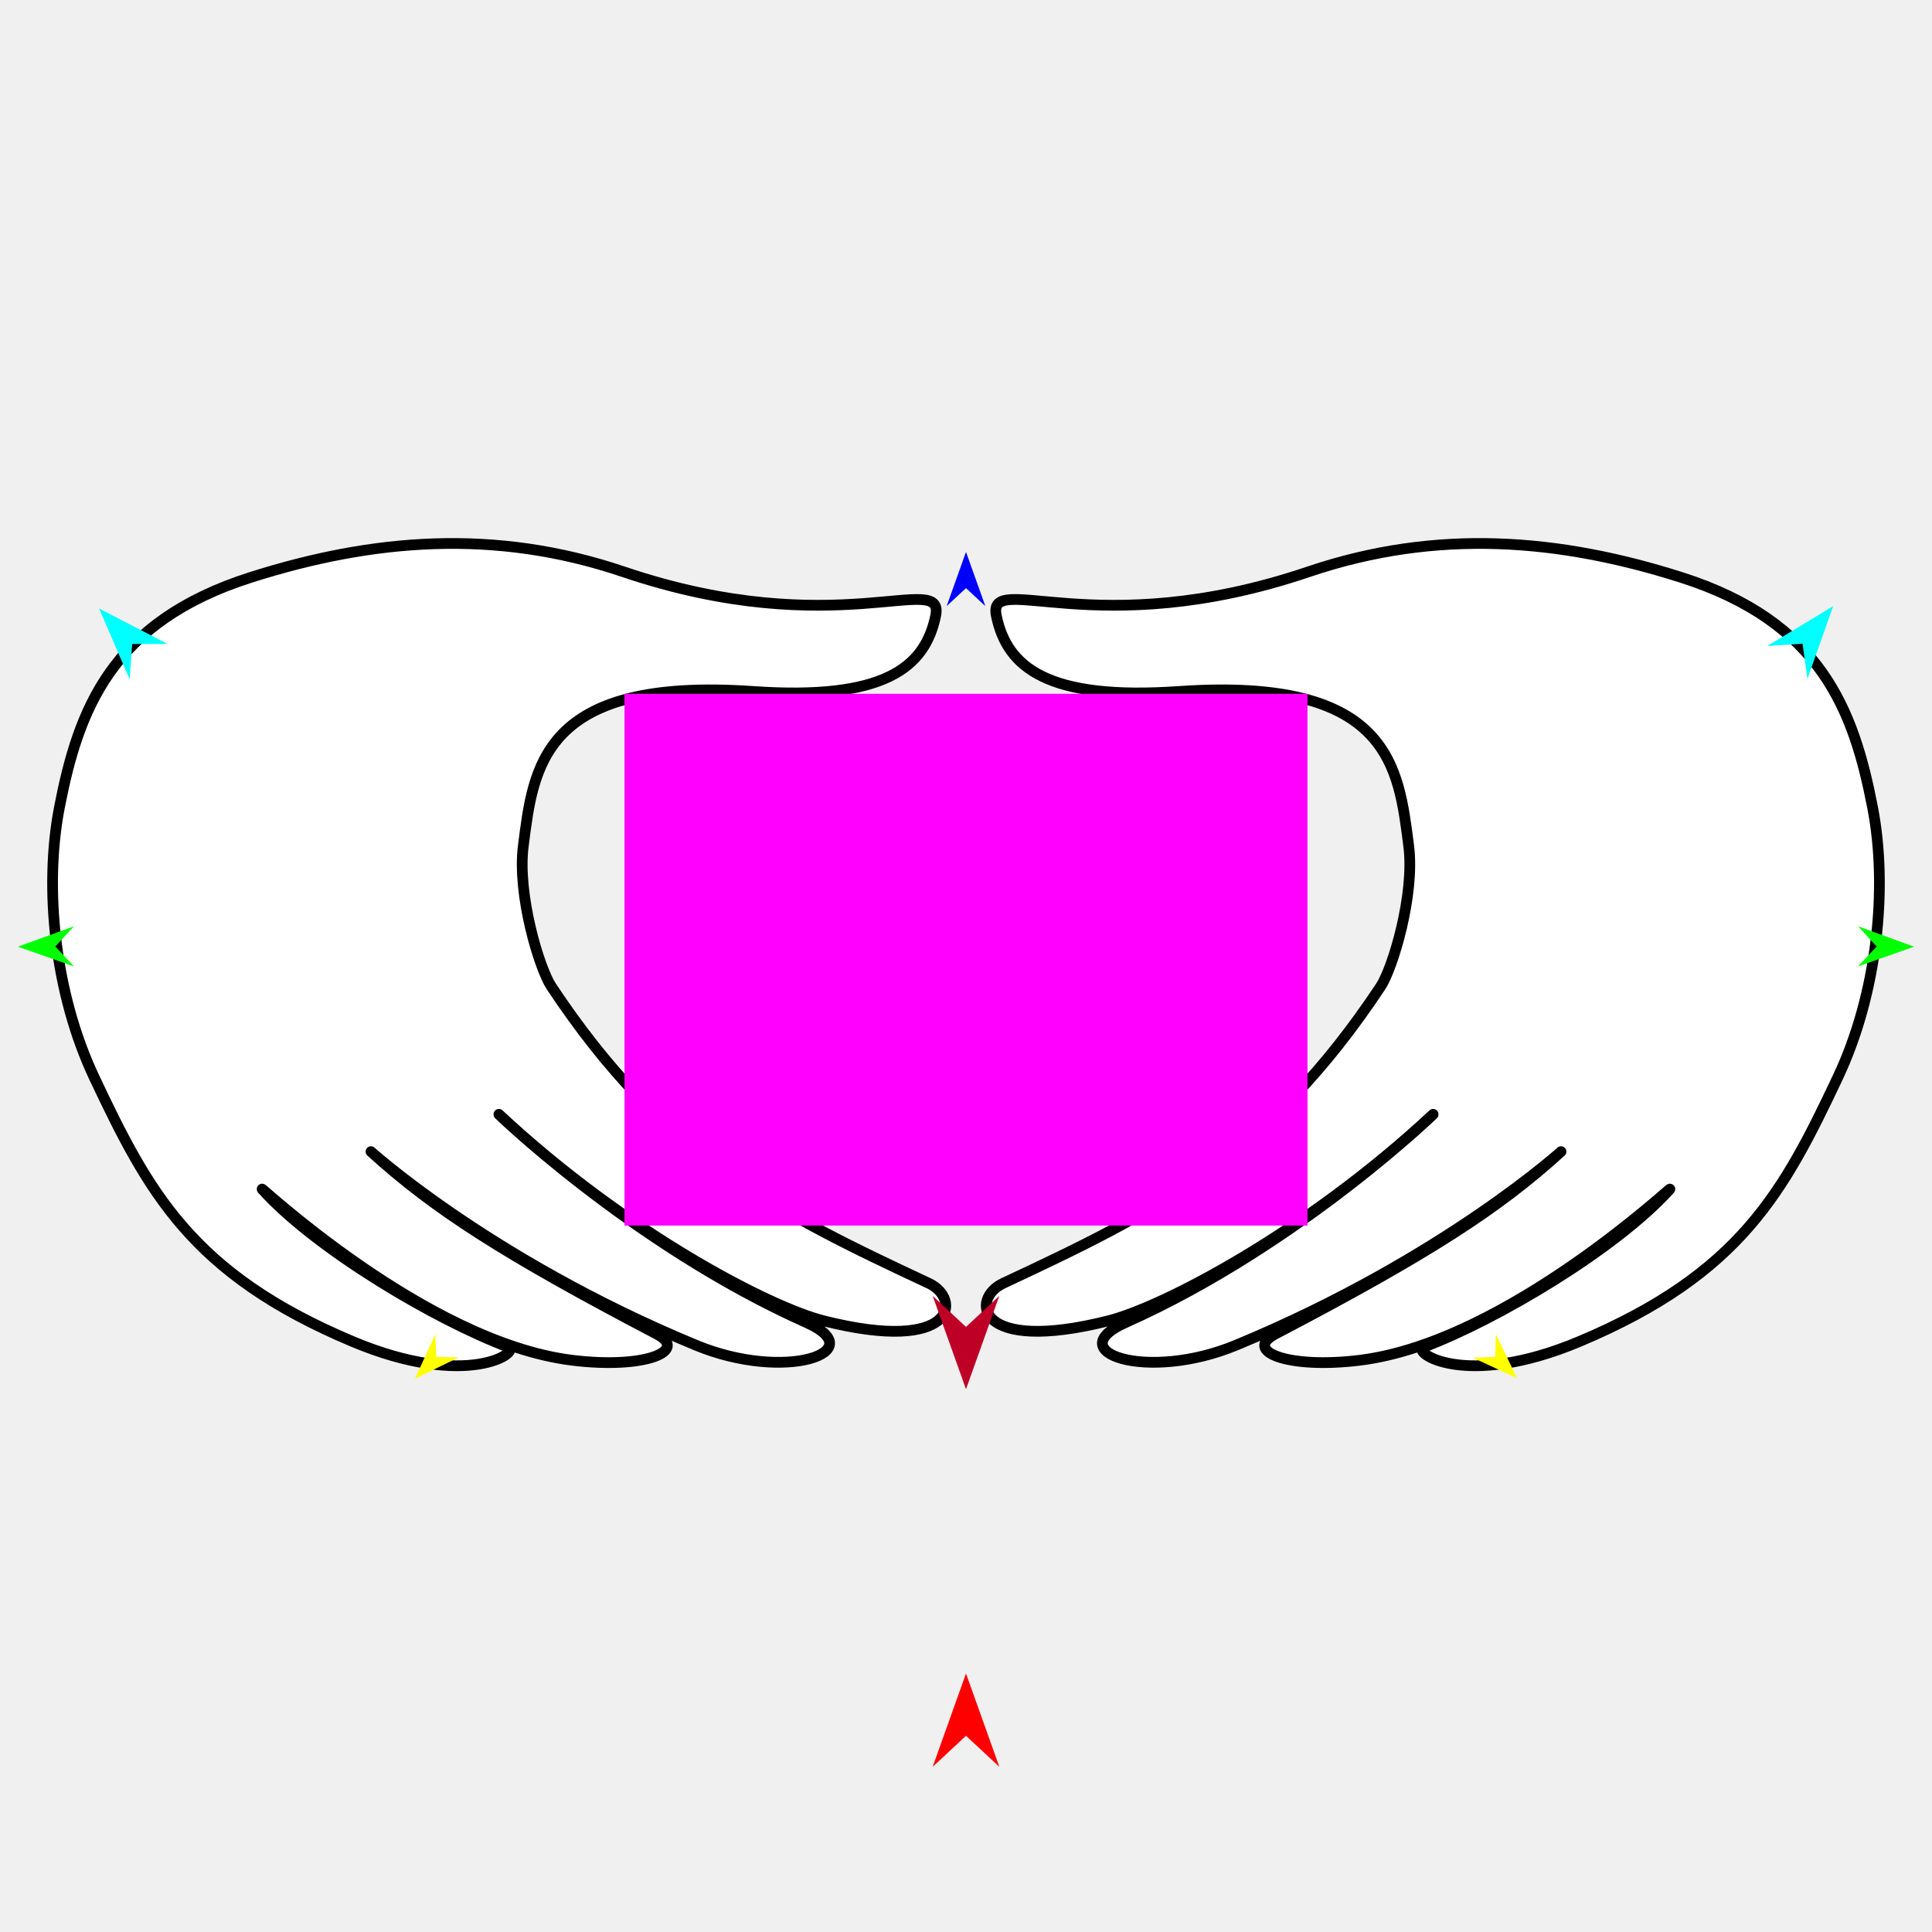
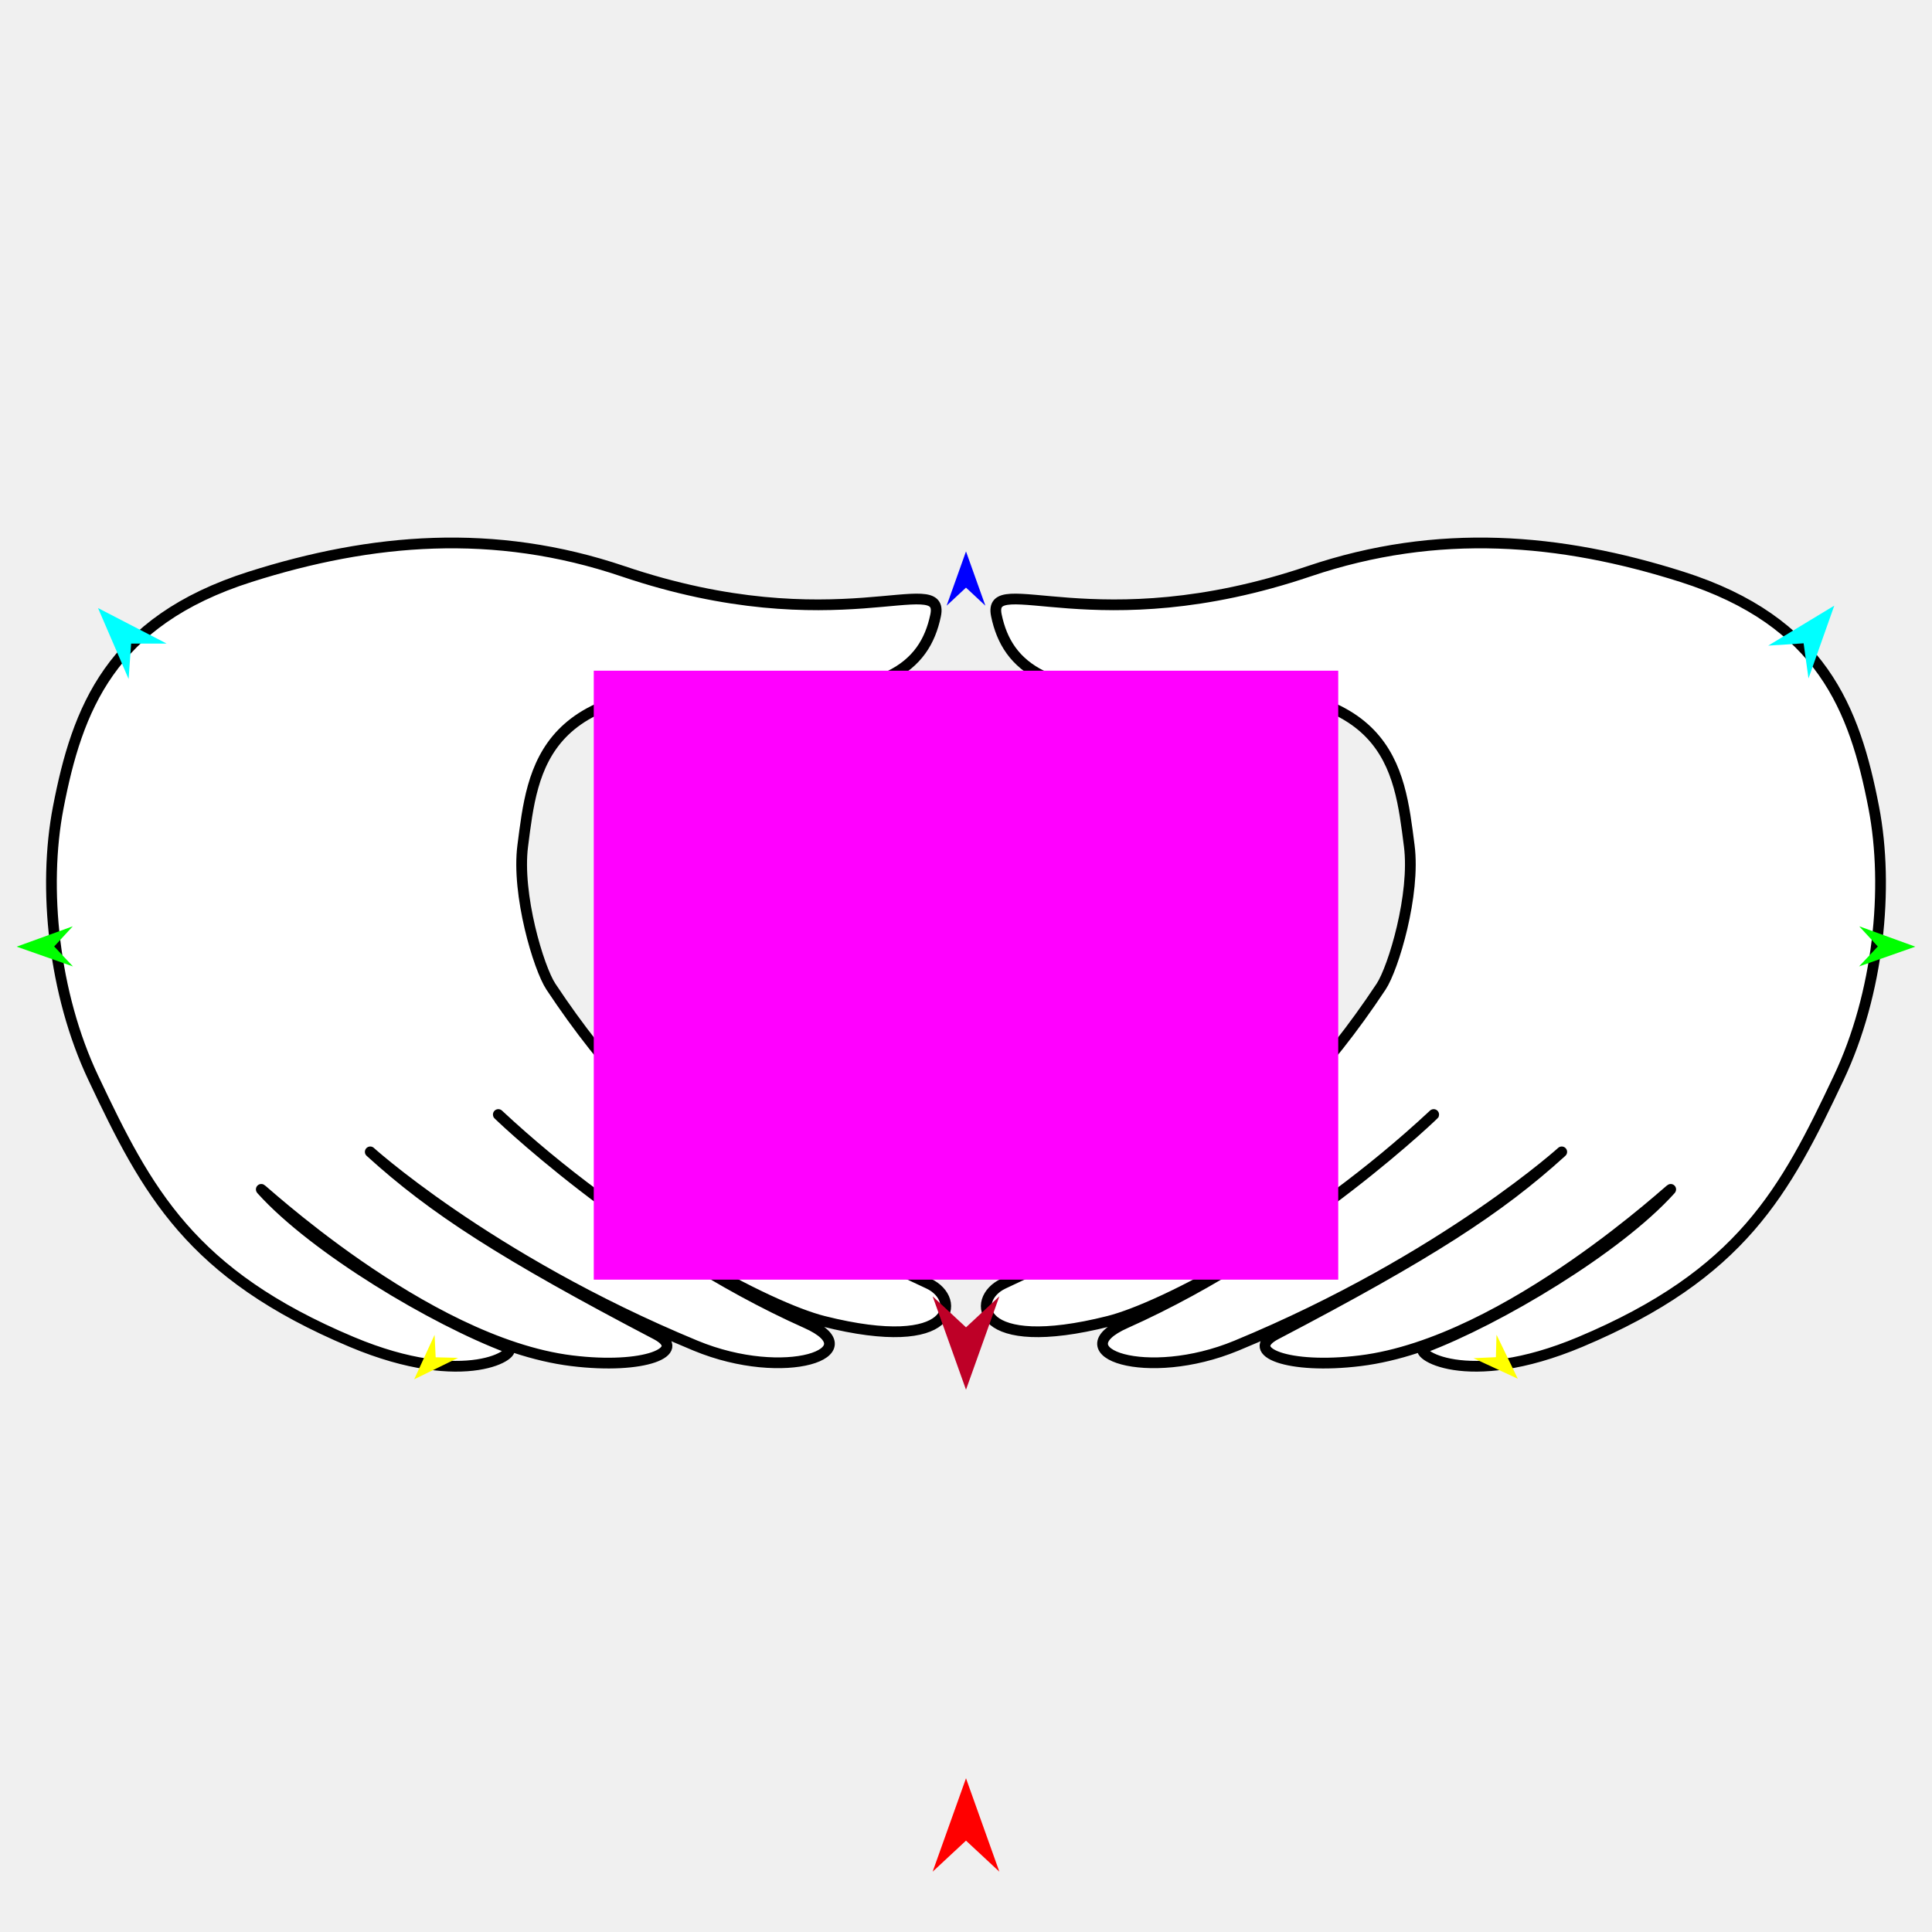
<svg xmlns="http://www.w3.org/2000/svg" version="1.1" id="Frame_0" width="720px" height="720px">
  <g id="hands_claddagh">
    <g id="hands_claddagh_2">
-       <path fill="#ffffff" fill-rule="evenodd" stroke="#000000" stroke-width="4" stroke-linejoin="round" d="M 626.429 215.137 C 581.283 200.796 535.637 196.851 487.680 213.080 C 408.016 240.039 367.708 212.210 371.317 229.533 C 375.328 248.784 390.429 261.079 439.439 257.683 C 518.285 252.220 521.221 286.119 524.980 315.242 C 527.319 333.357 519.074 360.793 514.487 367.709 C 472.489 431.029 430.423 451.817 373.877 478.238 C 361.524 484.010 363.629 504.672 413.052 492.229 C 433.117 487.178 486.505 459.630 534.074 415.278 C 537.313 412.259 485.047 463.620 419.348 492.929 C 394.977 503.801 427.285 515.112 460.621 501.323 C 538.798 468.988 584.161 426.984 581.644 429.270 C 558.190 450.571 532.431 467.231 475.312 497.126 C 463.219 503.455 479.688 510.272 506.792 506.920 C 561.901 500.104 625.143 440.011 622.218 443.261 C 602.394 465.286 558.036 491.698 530.577 502.023 C 525.832 503.807 545.785 517.945 588.640 499.925 C 648.701 474.668 664.787 444.044 684.856 401.582 C 699.645 370.293 703.638 330.906 697.882 301.042 C 690.831 264.460 678.531 231.687 626.429 215.137 Z" />
-       <path fill="#ffffff" fill-rule="evenodd" stroke="#000000" stroke-width="4" stroke-linejoin="round" d="M 93.571 215.137 C 138.717 200.797 184.363 196.851 232.320 213.080 C 311.984 240.039 352.292 212.210 348.683 229.533 C 344.672 248.784 329.571 261.079 280.561 257.683 C 201.715 252.220 198.779 286.119 195.020 315.243 C 192.681 333.357 200.926 360.793 205.513 367.709 C 247.511 431.029 289.577 451.817 346.123 478.238 C 358.476 484.010 356.371 504.672 306.948 492.229 C 286.883 487.178 233.495 459.630 185.925 415.278 C 182.687 412.259 234.953 463.620 300.652 492.929 C 325.023 503.801 292.715 515.112 259.379 501.324 C 181.202 468.989 135.839 426.984 138.356 429.270 C 161.810 450.571 187.569 467.231 244.688 497.126 C 256.781 503.455 240.313 510.272 213.208 506.920 C 158.099 500.104 94.857 440.011 97.782 443.261 C 117.606 465.285 161.964 491.698 189.424 502.023 C 194.168 503.807 174.215 517.945 131.361 499.925 C 71.299 474.669 55.213 444.044 35.144 401.582 C 20.355 370.293 16.362 330.906 22.118 301.042 C 29.169 264.460 41.469 231.687 93.571 215.137 Z" />
+       <path fill="#ffffff" fill-rule="evenodd" stroke="#000000" stroke-width="4" stroke-linejoin="round" d="M 626.761 214.957 C 581.558 200.598 535.856 196.647 487.839 212.897 C 408.076 239.889 367.718 212.026 371.331 229.370 C 375.347 248.645 390.467 260.956 439.538 257.556 C 518.482 252.085 521.421 286.027 525.186 315.187 C 527.527 333.324 519.272 360.794 514.679 367.719 C 472.630 431.117 430.511 451.932 373.894 478.386 C 361.526 484.165 363.634 504.852 413.118 492.394 C 433.208 487.336 486.662 459.754 534.291 415.347 C 537.534 412.324 485.202 463.749 419.422 493.094 C 395.020 503.980 427.369 515.305 460.747 501.499 C 539.020 469.124 584.440 427.068 581.920 429.356 C 558.437 450.685 532.646 467.364 475.455 497.297 C 463.348 503.634 479.837 510.460 506.975 507.103 C 562.153 500.278 625.474 440.110 622.544 443.365 C 602.696 465.417 558.282 491.862 530.789 502.200 C 526.039 503.986 546.016 518.142 588.924 500.099 C 649.060 474.811 665.167 444.148 685.261 401.633 C 700.068 370.305 704.066 330.870 698.302 300.968 C 691.243 264.341 678.928 231.527 626.761 214.957 Z" />
+       <path fill="#ffffff" fill-rule="evenodd" stroke="#000000" stroke-width="4" stroke-linejoin="round" d="M 93.239 214.957 C 138.442 200.598 184.144 196.648 232.161 212.897 C 311.924 239.890 352.282 212.026 348.669 229.371 C 344.653 248.646 329.534 260.956 280.462 257.556 C 201.518 252.085 198.579 286.027 194.814 315.187 C 192.473 333.324 200.728 360.794 205.321 367.719 C 247.371 431.117 289.489 451.932 346.106 478.386 C 358.474 484.165 356.366 504.852 306.882 492.394 C 286.792 487.336 233.338 459.754 185.709 415.347 C 182.466 412.324 234.798 463.749 300.579 493.094 C 324.980 503.980 292.631 515.305 259.254 501.500 C 180.980 469.124 135.560 427.068 138.080 429.356 C 161.563 450.684 187.354 467.365 244.545 497.297 C 256.652 503.634 240.164 510.460 213.026 507.103 C 157.847 500.279 94.526 440.110 97.456 443.365 C 117.305 465.417 161.718 491.862 189.211 502.200 C 193.961 503.986 173.984 518.142 131.076 500.099 C 70.940 474.812 54.833 444.149 34.739 401.634 C 19.933 370.306 15.934 330.870 21.698 300.968 C 28.757 264.341 41.073 231.528 93.239 214.957 Z" />
    </g>
    <g id="specs_2">
-       <path fill="#ff00ff" fill-rule="evenodd" stroke="none" d="M 232.741 456.738 C 232.767 456.738 487.233 456.738 487.259 456.738 C 487.259 456.718 487.259 258.595 487.259 258.575 C 487.233 258.575 232.767 258.575 232.741 258.575 C 232.741 258.595 232.741 456.718 232.741 456.738 Z" />
-       <path fill="#ff0000" fill-rule="evenodd" stroke="none" d="M 360.000 623.662 C 360.001 623.665 372.416 658.428 372.417 658.431 C 372.416 658.430 360.001 646.878 360.000 646.877 C 359.999 646.878 347.584 658.430 347.583 658.431 C 347.584 658.428 359.999 623.665 360.000 623.662 Z" />
-       <path fill="#0000ff" fill-rule="evenodd" stroke="none" d="M 360.000 205.687 C 360.001 205.689 367.212 225.882 367.213 225.884 C 367.212 225.883 360.001 219.173 360.000 219.173 C 359.999 219.173 352.788 225.883 352.787 225.884 C 352.788 225.882 359.999 205.689 360.000 205.687 Z" />
-       <path fill="#00ff00" fill-rule="evenodd" stroke="none" d="M 6.651 352.803 C 6.653 352.803 27.529 345.227 27.531 345.227 C 27.530 345.227 20.619 352.732 20.618 352.733 C 20.619 352.733 27.606 360.167 27.606 360.168 C 27.604 360.167 6.653 352.804 6.651 352.803 Z" />
-       <path fill="#ffff00" fill-rule="evenodd" stroke="none" d="M 154.611 513.832 C 154.612 513.831 162.207 497.293 162.208 497.292 C 162.208 497.292 162.608 505.643 162.608 505.644 C 162.609 505.644 170.967 505.847 170.967 505.847 C 170.966 505.847 154.613 513.832 154.611 513.832 Z" />
-       <path fill="#ffff00" fill-rule="evenodd" stroke="none" d="M 565.389 513.630 C 565.388 513.628 557.462 497.246 557.462 497.245 C 557.462 497.245 557.229 505.603 557.229 505.603 C 557.229 505.604 548.876 505.974 548.875 505.974 C 548.877 505.975 565.387 513.629 565.389 513.630 Z" />
-       <path fill="#00ff00" fill-rule="evenodd" stroke="none" d="M 713.349 352.803 C 713.347 352.803 692.471 345.227 692.469 345.227 C 692.470 345.227 699.381 352.732 699.382 352.733 C 699.381 352.733 692.394 360.167 692.394 360.168 C 692.396 360.167 713.347 352.804 713.349 352.803 Z" />
-       <path fill="#00ffff" fill-rule="evenodd" stroke="none" d="M 683.180 225.869 C 683.179 225.872 673.582 252.971 673.581 252.974 C 673.581 252.972 671.763 239.891 671.763 239.890 C 671.762 239.890 658.584 240.760 658.583 240.760 C 658.585 240.759 683.177 225.871 683.180 225.869 Z" />
-       <path fill="#00ffff" fill-rule="evenodd" stroke="none" d="M 36.932 226.768 C 36.933 226.770 48.316 253.169 48.317 253.172 C 48.317 253.170 49.258 239.997 49.258 239.995 C 49.259 239.995 62.466 239.985 62.467 239.985 C 62.464 239.984 36.934 226.769 36.932 226.768 Z" />
-       <path fill="#be0027" fill-rule="evenodd" stroke="none" d="M 360.000 517.710 C 360.001 517.707 372.416 482.944 372.417 482.941 C 372.416 482.942 360.001 494.493 360.000 494.495 C 359.999 494.493 347.584 482.942 347.583 482.941 C 347.584 482.944 359.999 517.707 360.000 517.710 Z" />
+       <path fill="#ff00ff" fill-rule="evenodd" stroke="none" d="M 221.277 476.896 C 221.304 476.896 498.696 476.896 498.723 476.896 C 498.723 476.874 498.723 249.963 498.723 249.940 C 498.696 249.940 221.304 249.940 221.277 249.940 C 221.277 249.963 221.277 476.874 221.277 476.896 Z" />
+       <path fill="#ff0000" fill-rule="evenodd" stroke="none" d="M 360.000 662.708 C 360.001 662.711 372.432 697.517 372.433 697.521 C 372.432 697.520 360.001 685.954 360.000 685.952 C 359.999 685.954 347.568 697.520 347.567 697.521 C 347.568 697.517 359.999 662.711 360.000 662.708 Z" />
+       <path fill="#0000ff" fill-rule="evenodd" stroke="none" d="M 360.000 205.495 C 360.001 205.497 367.221 225.715 367.222 225.717 C 367.221 225.716 360.001 218.998 360.000 218.997 C 359.999 218.998 352.779 225.716 352.778 225.717 C 352.779 225.715 359.999 205.497 360.000 205.495 Z" />
+       <path fill="#00ff00" fill-rule="evenodd" stroke="none" d="M 6.211 352.794 C 6.213 352.794 27.115 345.209 27.117 345.208 C 27.116 345.209 20.196 352.723 20.195 352.724 C 20.196 352.724 27.192 360.167 27.192 360.168 C 27.190 360.167 6.213 352.795 6.211 352.794 Z" />
+       <path fill="#ffff00" fill-rule="evenodd" stroke="none" d="M 154.355 514.024 C 154.356 514.022 161.961 497.464 161.962 497.462 C 161.962 497.463 162.362 505.825 162.362 505.826 C 162.363 505.826 170.731 506.028 170.732 506.028 C 170.730 506.029 154.357 514.023 154.355 514.024 Z" />
+       <path fill="#ffff00" fill-rule="evenodd" stroke="none" d="M 565.645 513.821 C 565.644 513.819 557.708 497.417 557.707 497.416 C 557.707 497.416 557.475 505.784 557.475 505.785 C 557.474 505.785 549.112 506.156 549.111 506.156 C 549.112 506.156 565.643 513.820 565.645 513.821 Z" />
+       <path fill="#00ff00" fill-rule="evenodd" stroke="none" d="M 713.789 352.794 C 713.787 352.794 692.885 345.209 692.883 345.208 C 692.884 345.209 699.804 352.723 699.805 352.724 C 699.804 352.724 692.809 360.167 692.808 360.168 C 692.810 360.167 713.787 352.795 713.789 352.794 Z" />
+       <path fill="#00ffff" fill-rule="evenodd" stroke="none" d="M 683.582 225.702 C 683.582 225.705 673.972 252.838 673.971 252.840 C 673.971 252.839 672.152 239.742 672.152 239.740 C 672.150 239.740 658.956 240.611 658.954 240.612 C 658.957 240.610 683.580 225.704 683.582 225.702 Z" />
+       <path fill="#00ffff" fill-rule="evenodd" stroke="none" d="M 36.529 226.602 C 36.530 226.604 47.927 253.036 47.928 253.039 C 47.929 253.037 48.871 239.847 48.871 239.846 C 48.872 239.846 62.095 239.836 62.096 239.836 C 62.094 239.835 36.532 226.603 36.529 226.602 Z" />
+       <path fill="#be0027" fill-rule="evenodd" stroke="none" d="M 360.000 517.907 C 360.001 517.903 372.432 483.097 372.433 483.094 C 372.432 483.095 360.001 494.661 360.000 494.662 C 359.999 494.661 347.568 483.095 347.567 483.094 C 347.568 483.097 359.999 517.903 360.000 517.907 Z" />
    </g>
  </g>
</svg>
